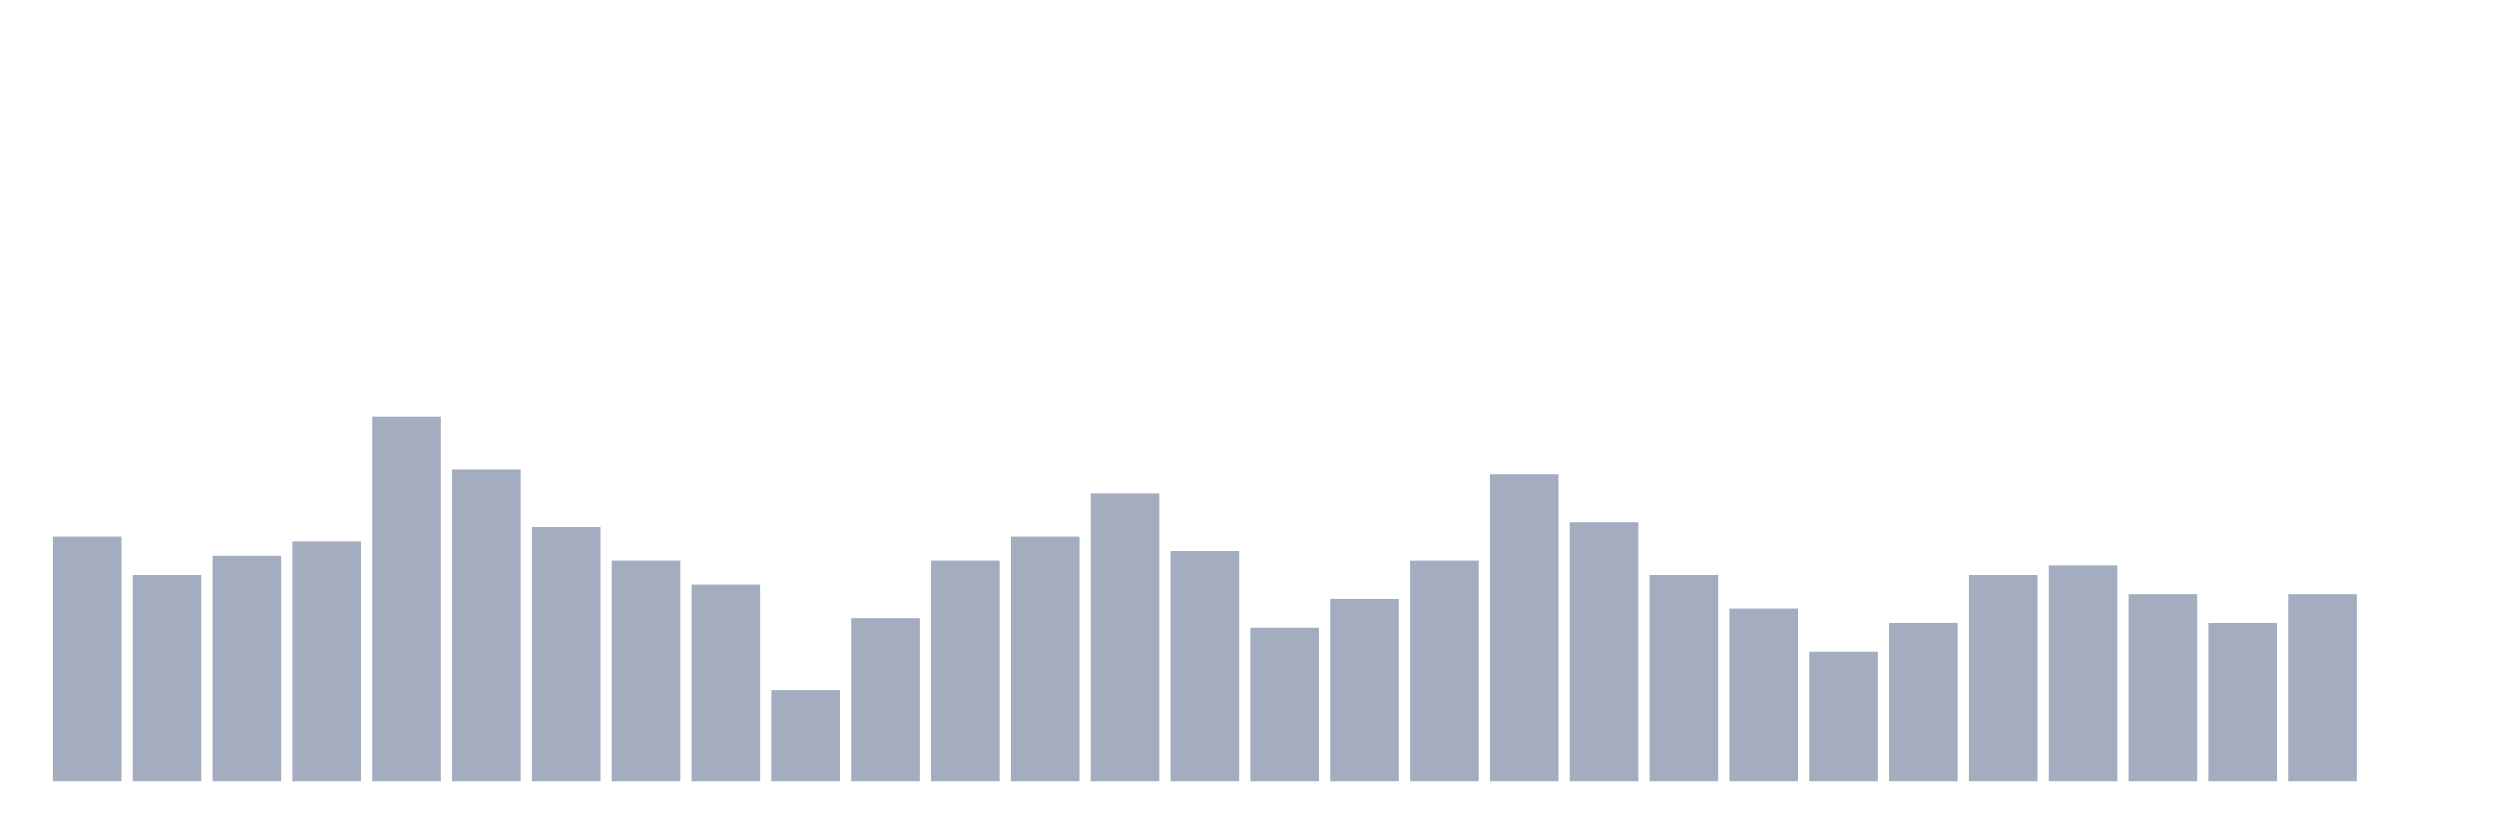
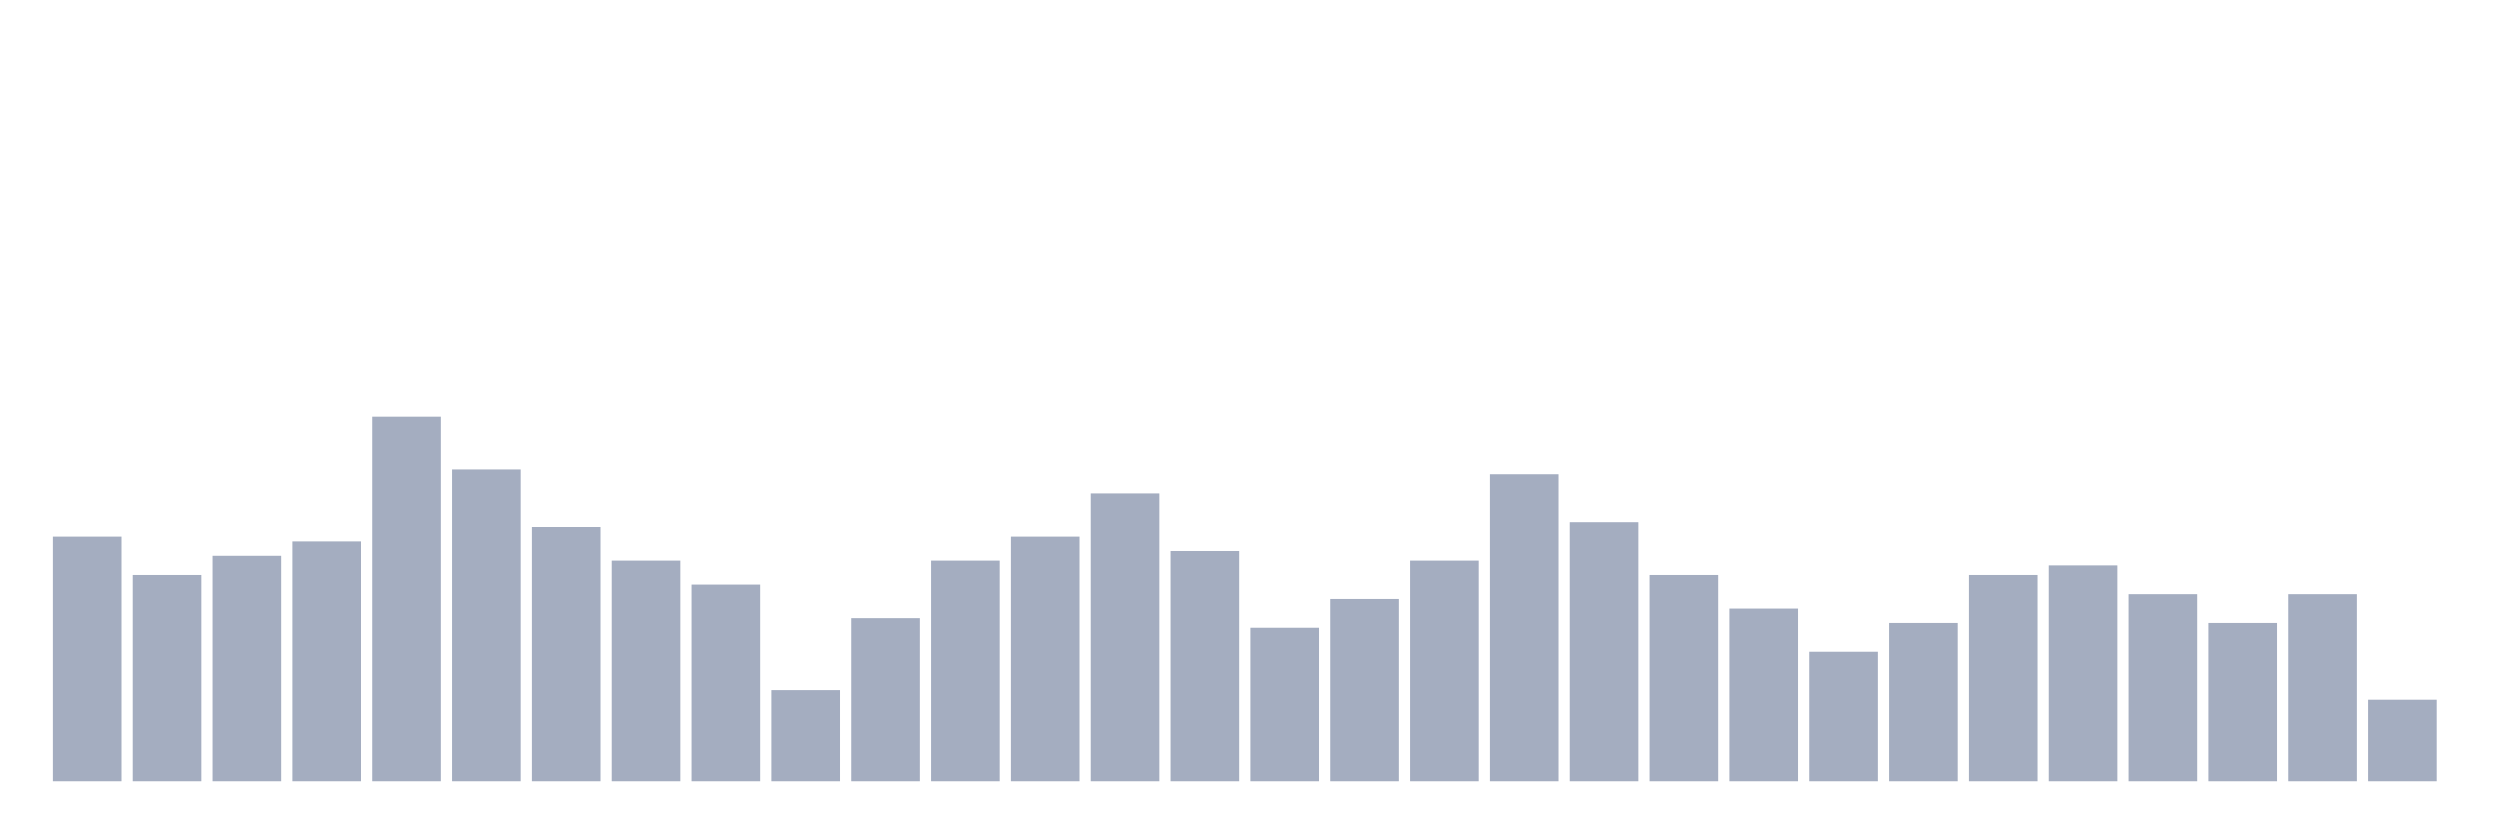
<svg xmlns="http://www.w3.org/2000/svg" viewBox="0 0 480 160">
  <g transform="translate(10,10)">
    <rect class="bar" x="0.153" width="13.175" y="93.026" height="46.974" fill="rgb(164,173,192)" />
    <rect class="bar" x="15.482" width="13.175" y="100.395" height="39.605" fill="rgb(164,173,192)" />
    <rect class="bar" x="30.81" width="13.175" y="96.711" height="43.289" fill="rgb(164,173,192)" />
    <rect class="bar" x="46.138" width="13.175" y="93.947" height="46.053" fill="rgb(164,173,192)" />
    <rect class="bar" x="61.466" width="13.175" y="70" height="70" fill="rgb(164,173,192)" />
    <rect class="bar" x="76.794" width="13.175" y="80.132" height="59.868" fill="rgb(164,173,192)" />
    <rect class="bar" x="92.123" width="13.175" y="91.184" height="48.816" fill="rgb(164,173,192)" />
    <rect class="bar" x="107.451" width="13.175" y="97.632" height="42.368" fill="rgb(164,173,192)" />
    <rect class="bar" x="122.779" width="13.175" y="102.237" height="37.763" fill="rgb(164,173,192)" />
    <rect class="bar" x="138.107" width="13.175" y="122.5" height="17.5" fill="rgb(164,173,192)" />
    <rect class="bar" x="153.436" width="13.175" y="108.684" height="31.316" fill="rgb(164,173,192)" />
    <rect class="bar" x="168.764" width="13.175" y="97.632" height="42.368" fill="rgb(164,173,192)" />
    <rect class="bar" x="184.092" width="13.175" y="93.026" height="46.974" fill="rgb(164,173,192)" />
    <rect class="bar" x="199.42" width="13.175" y="84.737" height="55.263" fill="rgb(164,173,192)" />
    <rect class="bar" x="214.748" width="13.175" y="95.789" height="44.211" fill="rgb(164,173,192)" />
    <rect class="bar" x="230.077" width="13.175" y="110.526" height="29.474" fill="rgb(164,173,192)" />
    <rect class="bar" x="245.405" width="13.175" y="105" height="35" fill="rgb(164,173,192)" />
    <rect class="bar" x="260.733" width="13.175" y="97.632" height="42.368" fill="rgb(164,173,192)" />
    <rect class="bar" x="276.061" width="13.175" y="81.053" height="58.947" fill="rgb(164,173,192)" />
    <rect class="bar" x="291.39" width="13.175" y="90.263" height="49.737" fill="rgb(164,173,192)" />
    <rect class="bar" x="306.718" width="13.175" y="100.395" height="39.605" fill="rgb(164,173,192)" />
    <rect class="bar" x="322.046" width="13.175" y="106.842" height="33.158" fill="rgb(164,173,192)" />
    <rect class="bar" x="337.374" width="13.175" y="115.132" height="24.868" fill="rgb(164,173,192)" />
    <rect class="bar" x="352.702" width="13.175" y="109.605" height="30.395" fill="rgb(164,173,192)" />
    <rect class="bar" x="368.031" width="13.175" y="100.395" height="39.605" fill="rgb(164,173,192)" />
    <rect class="bar" x="383.359" width="13.175" y="98.553" height="41.447" fill="rgb(164,173,192)" />
    <rect class="bar" x="398.687" width="13.175" y="104.079" height="35.921" fill="rgb(164,173,192)" />
    <rect class="bar" x="414.015" width="13.175" y="109.605" height="30.395" fill="rgb(164,173,192)" />
    <rect class="bar" x="429.344" width="13.175" y="104.079" height="35.921" fill="rgb(164,173,192)" />
-     <rect class="bar" x="444.672" width="13.175" y="140" height="0" fill="rgb(164,173,192)" />
+     <rect class="bar" x="444.672" width="13.175" y="124.342" height="15.658" fill="rgb(164,173,192)" />
  </g>
</svg>
